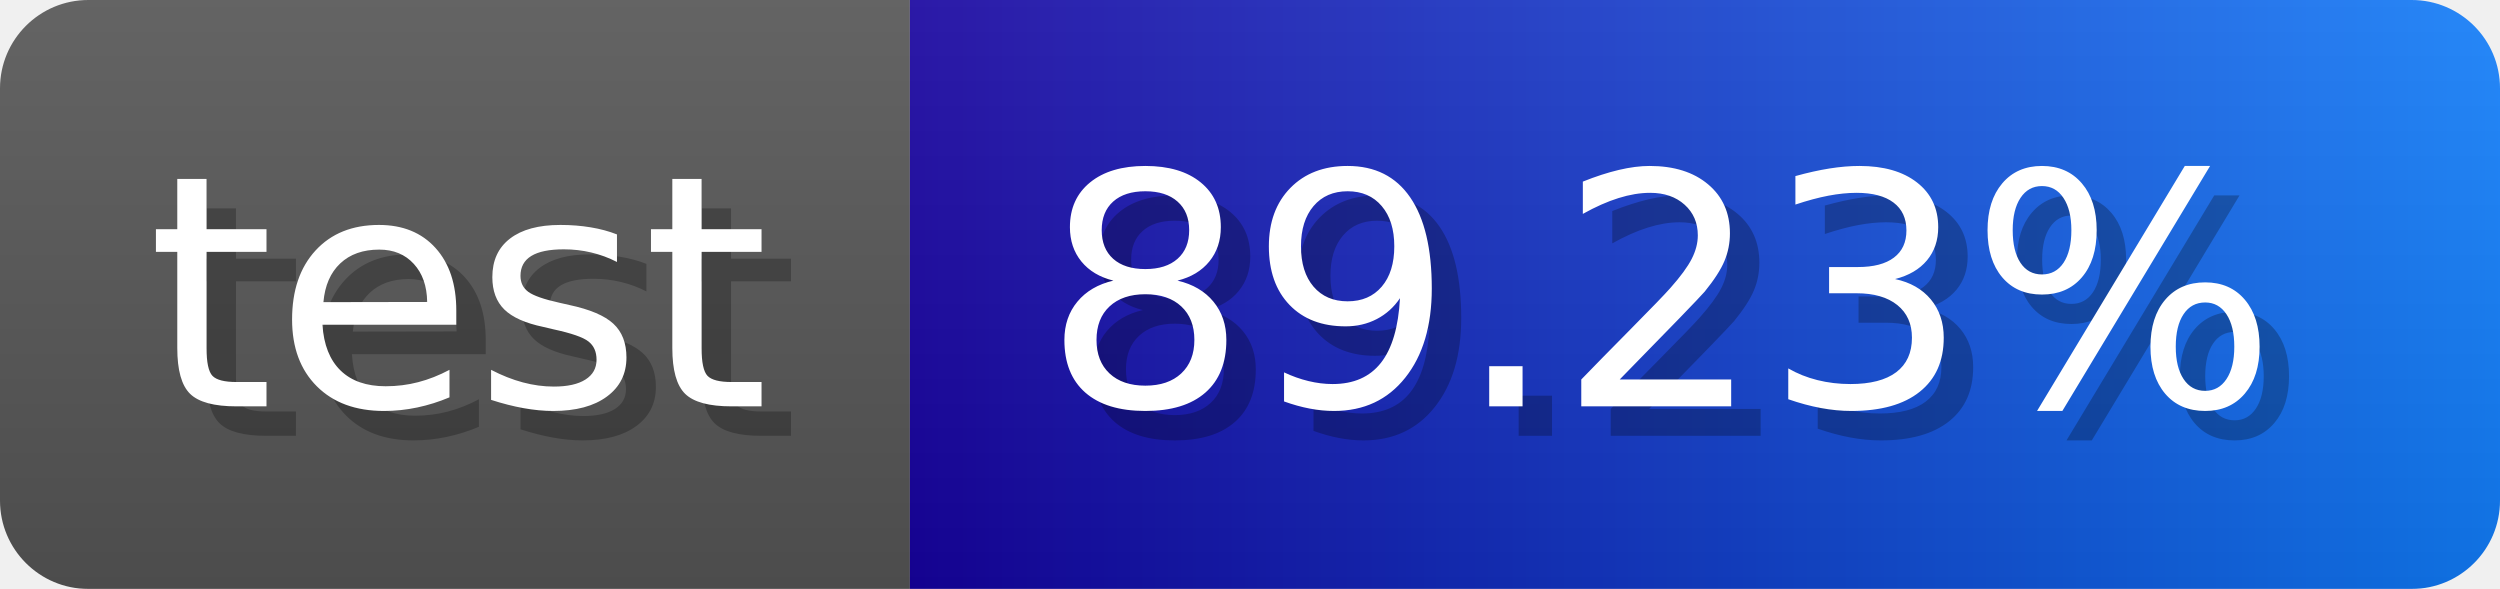
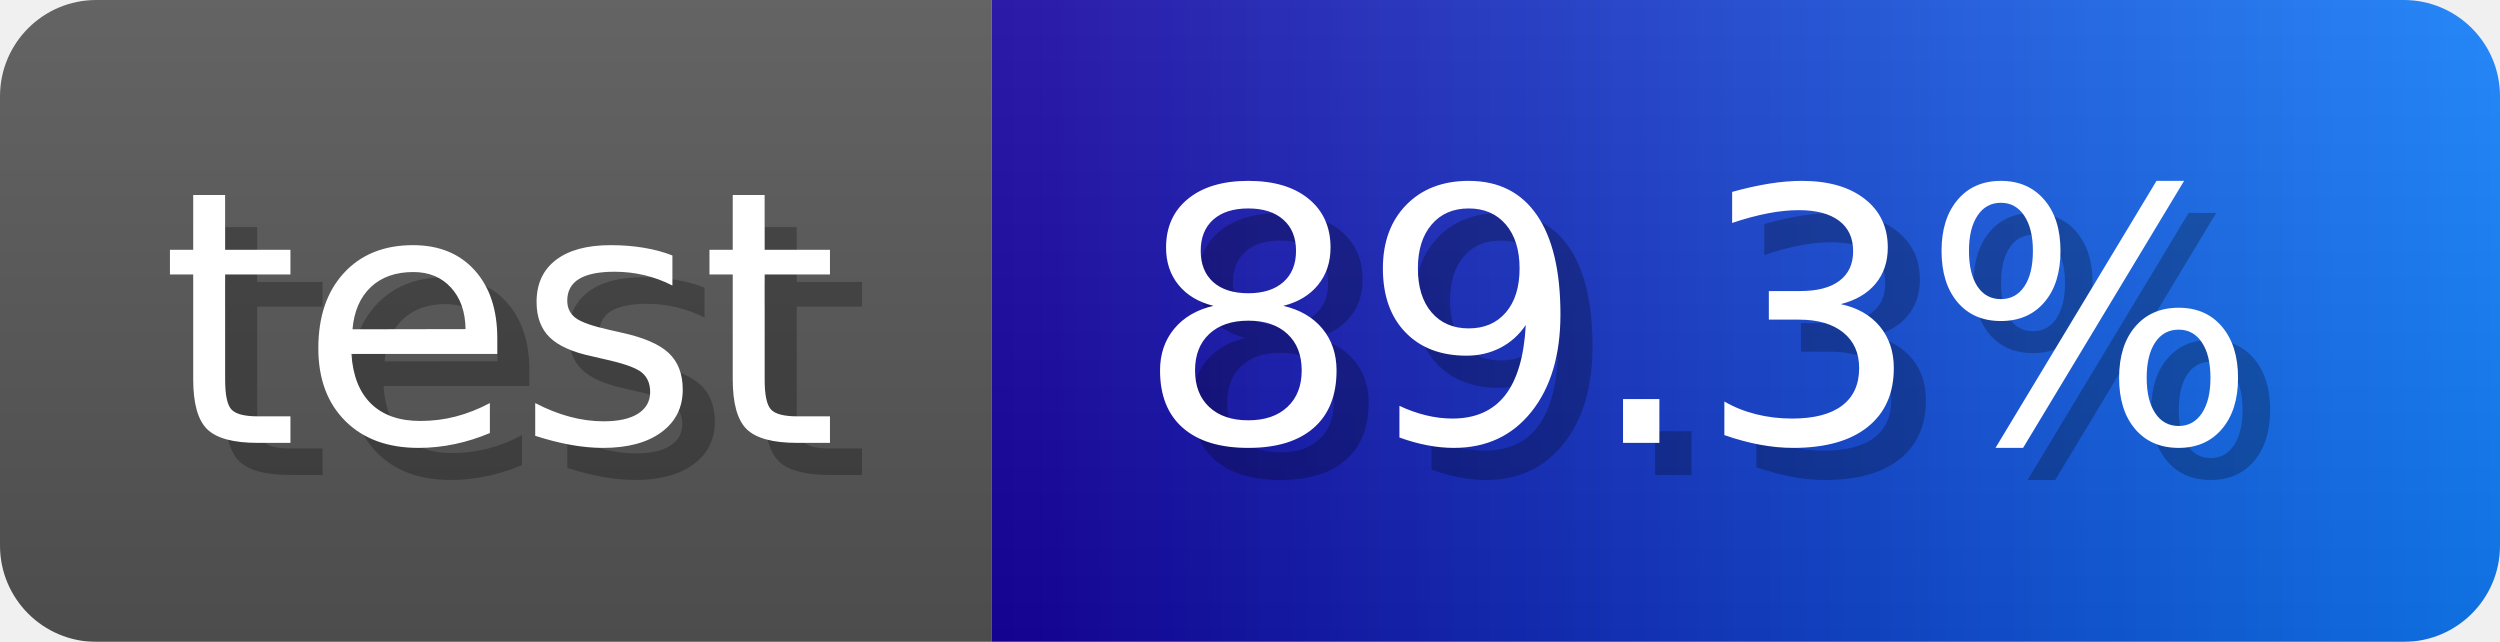
- <svg xmlns="http://www.w3.org/2000/svg" width="84.9" height="20" viewBox="0 0 849 200" role="img" aria-label="test: 89.23%">
-   <linearGradient id="aLlpF" x2="0" y2="100%">
+ <svg xmlns="http://www.w3.org/2000/svg" width="77.9" height="20" viewBox="0 0 779 200" role="img" aria-label="test: 89.3%">
+   <linearGradient id="zpxhQ" x2="0" y2="100%">
    <stop offset="0" stop-opacity=".1" stop-color="#EEE" />
    <stop offset="1" stop-opacity=".1" />
  </linearGradient>
-   <mask id="Wrpaw">
-     <rect width="849" height="200" rx="30" fill="#FFF" />
+   <mask id="JwMZc">
+     <rect width="779" height="200" rx="30" fill="#FFF" />
  </mask>
-   <g mask="url(#Wrpaw)">
+   <g mask="url(#JwMZc)">
    <rect width="309" height="200" fill="#555" />
-     <rect width="540" height="200" fill="url(#x)" x="309" />
-     <rect width="849" height="200" fill="url(#aLlpF)" />
+     <rect width="470" height="200" fill="url(#x)" x="309" />
+     <rect width="779" height="200" fill="url(#zpxhQ)" />
  </g>
  <g aria-hidden="true" fill="#fff" text-anchor="start" font-family="Verdana,DejaVu Sans,sans-serif" font-size="110">
    <text x="60" y="148" textLength="209" fill="#000" opacity="0.25">test</text>
    <text x="50" y="138" textLength="209">test</text>
-     <text x="364" y="148" textLength="440" fill="#000" opacity="0.25">89.23%</text>
-     <text x="354" y="138" textLength="440">89.23%</text>
+     <text x="364" y="148" textLength="370" fill="#000" opacity="0.25">89.3%</text>
+     <text x="354" y="138" textLength="370">89.3%</text>
  </g>
  <linearGradient id="x" x1="0%" y1="0%" x2="100%" y2="0%">
    <stop offset="0%" style="stop-color:#16019f" />
    <stop offset="100%" style="stop-color:#117efa" />
  </linearGradient>
</svg>
